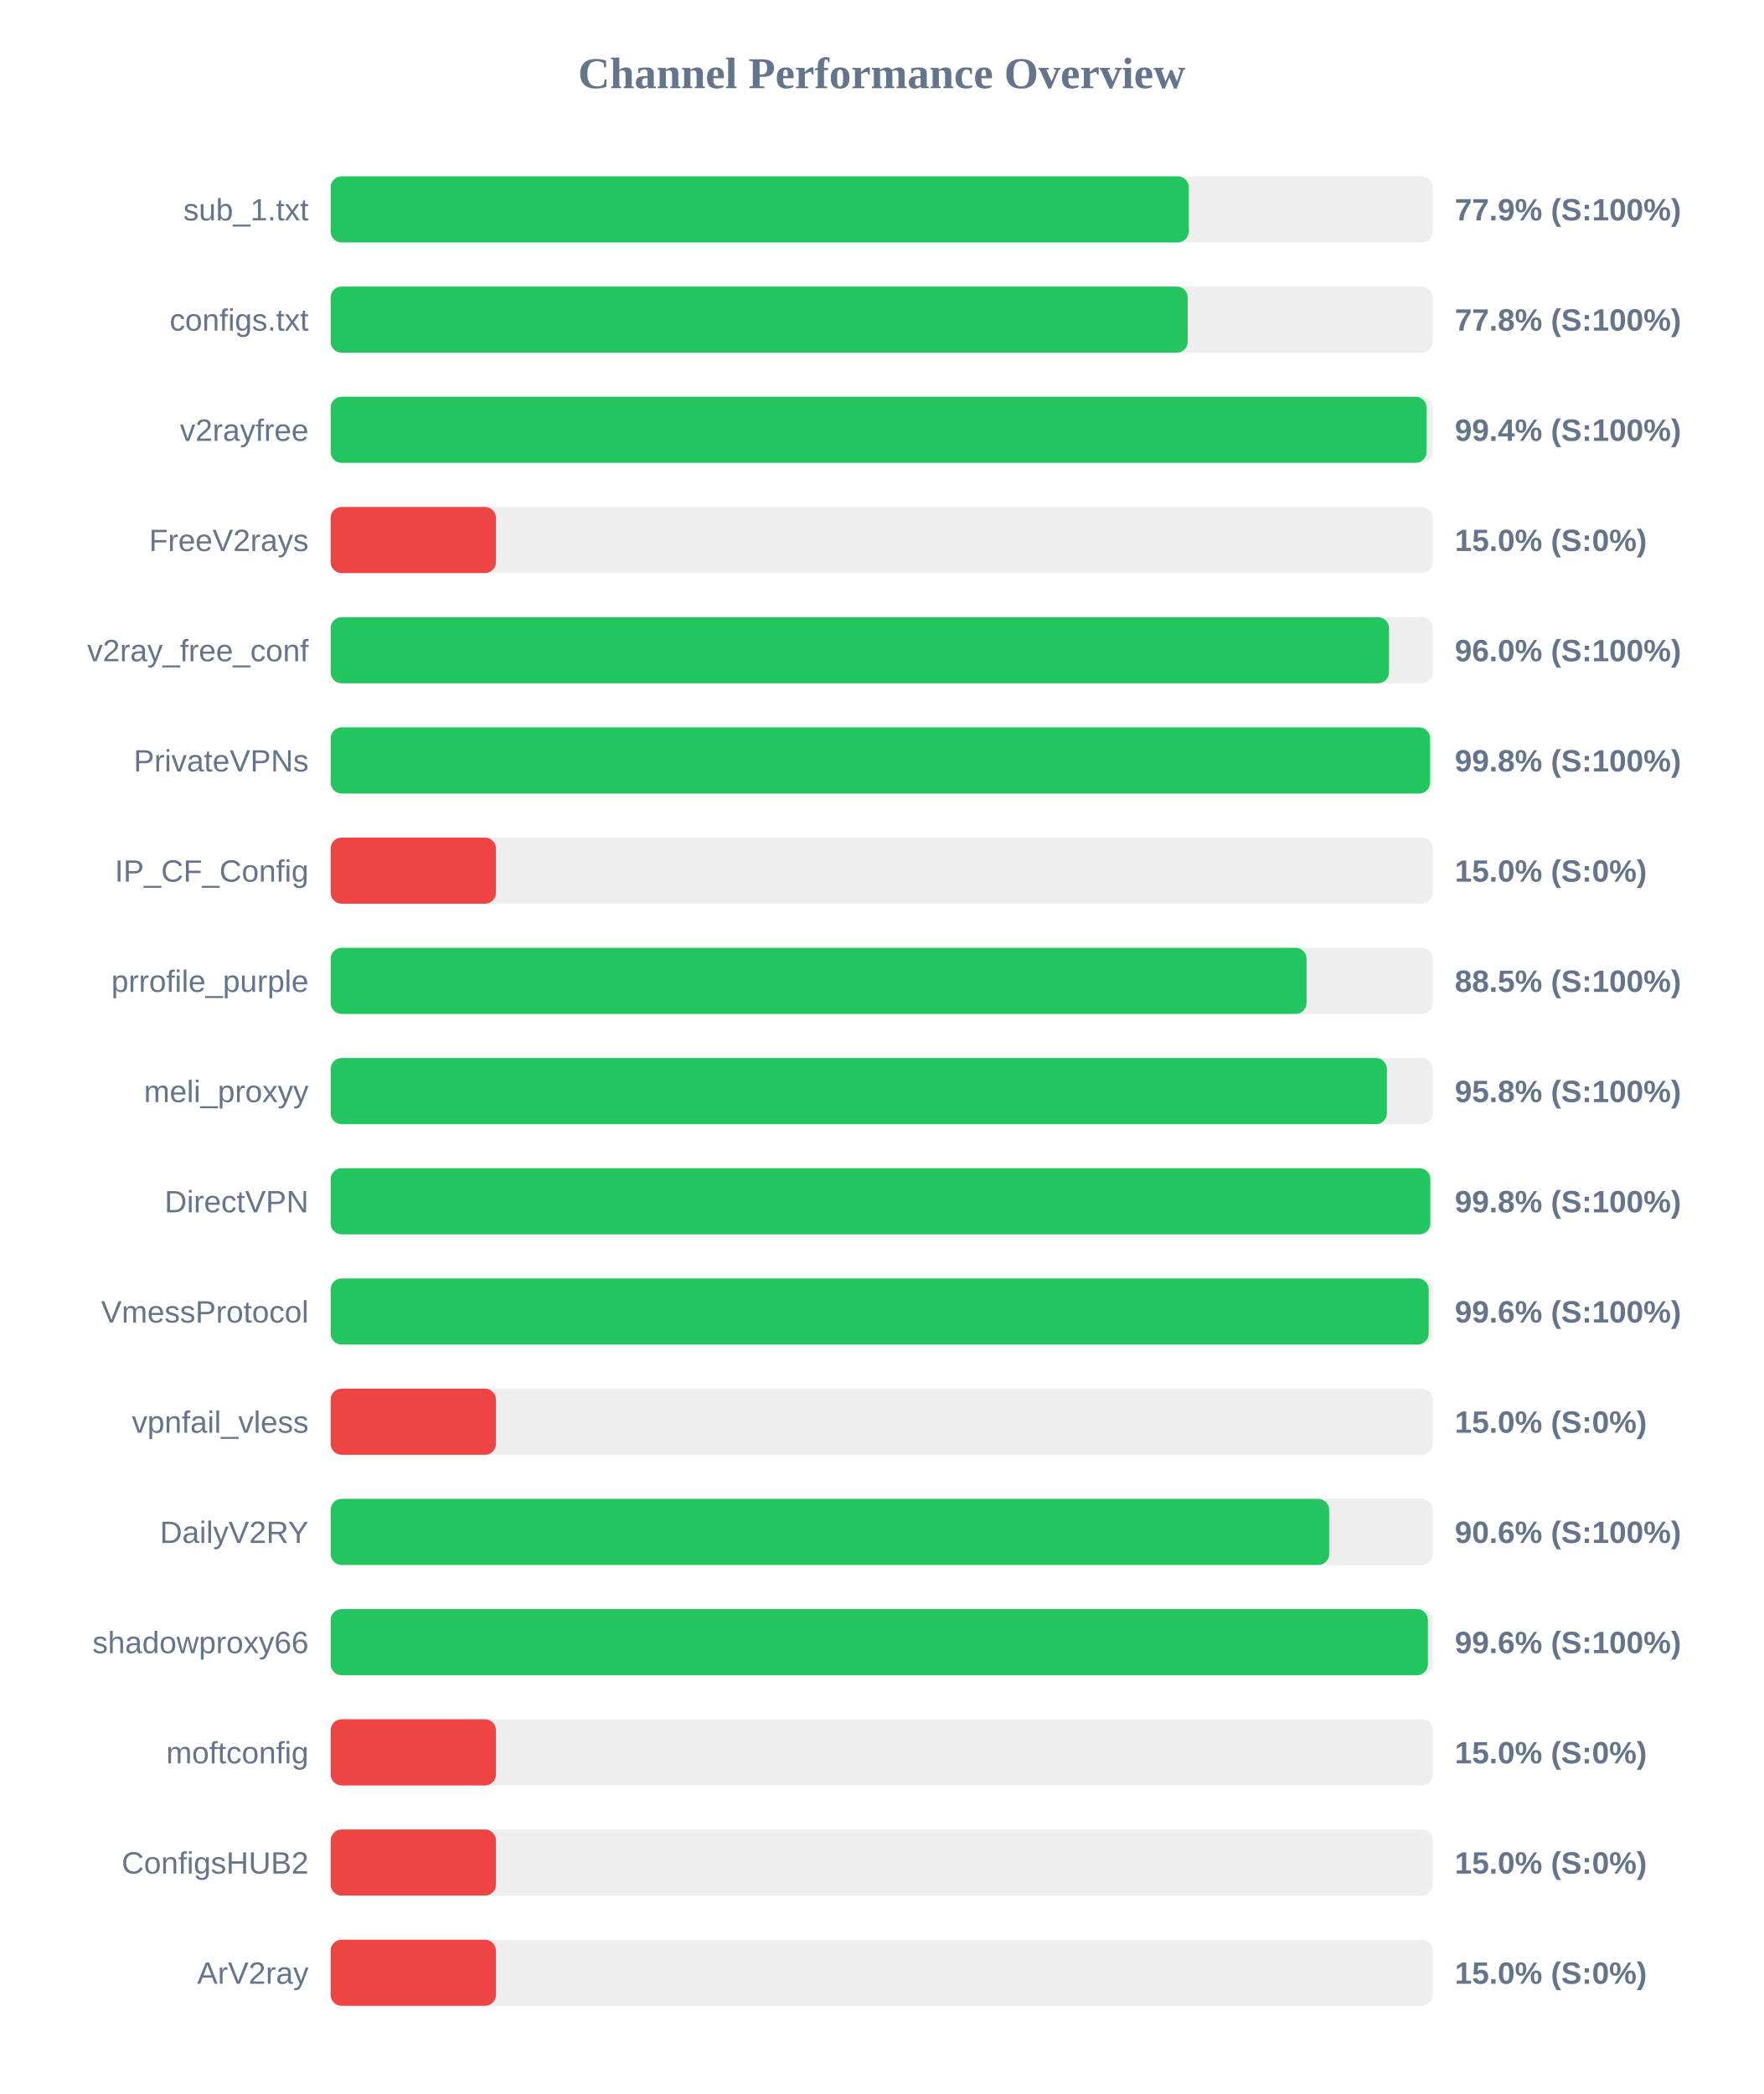
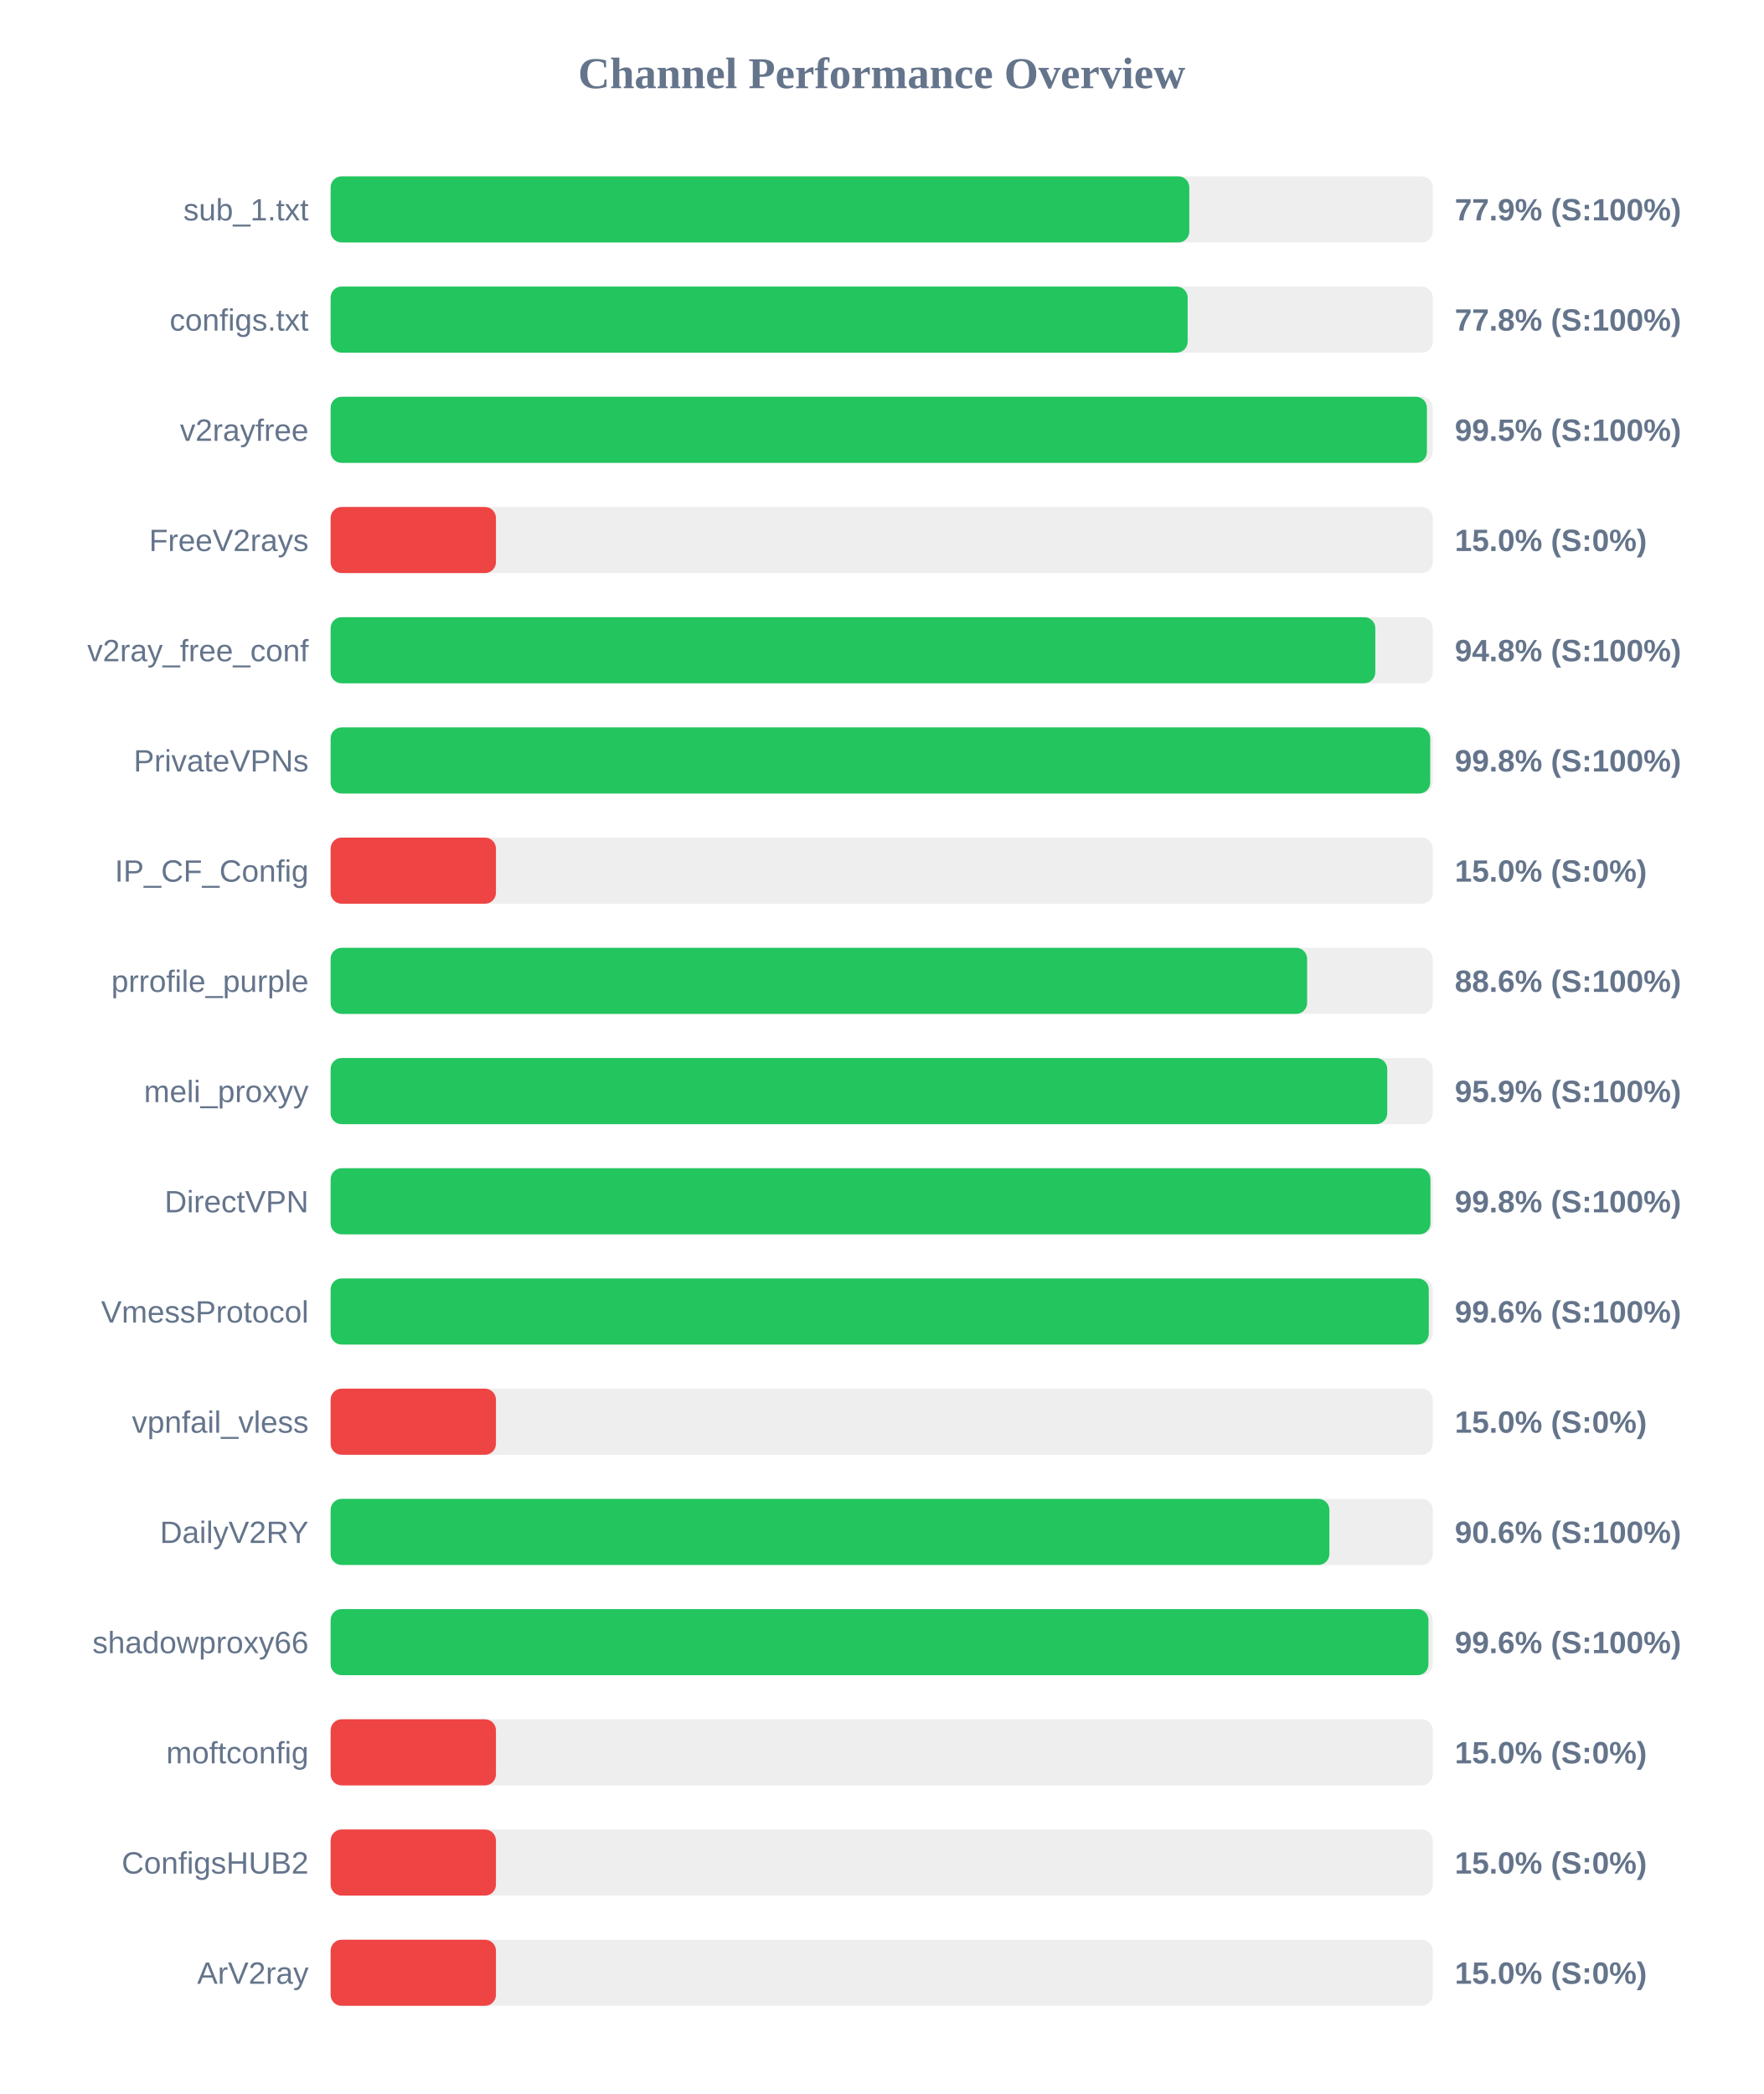
<svg xmlns="http://www.w3.org/2000/svg" width="800" height="950" version="1.1">
  <style>
        .row { font: 14px Arial; fill: #64748b; }
        .score { font: bold 14px Arial; fill: #64748b; }
    </style>
  <text x="400" y="40" text-anchor="middle" font-size="20px" font-weight="bold" fill="#64748b">Channel Performance Overview</text>
  <rect x="150" y="80" width="500" height="30" fill="#eee" rx="5" />
-   <rect x="150" y="80" width="389.3" height="30" fill="#22c55e" rx="5" />
+   <rect x="150" y="80" width="389.55" height="30" fill="#22c55e" rx="5" />
  <text x="140" y="100" text-anchor="end" class="row">sub_1.txt</text>
  <text x="660" y="100" text-anchor="start" class="score">77.9% (S:100%)</text>
  <rect x="150" y="130" width="500" height="30" fill="#eee" rx="5" />
-   <rect x="150" y="130" width="388.85" height="30" fill="#22c55e" rx="5" />
+   <rect x="150" y="130" width="388.8" height="30" fill="#22c55e" rx="5" />
  <text x="140" y="150" text-anchor="end" class="row">configs.txt</text>
  <text x="660" y="150" text-anchor="start" class="score">77.8% (S:100%)</text>
  <rect x="150" y="180" width="500" height="30" fill="#eee" rx="5" />
-   <rect x="150" y="180" width="497.2" height="30" fill="#22c55e" rx="5" />
+   <rect x="150" y="180" width="497.35" height="30" fill="#22c55e" rx="5" />
  <text x="140" y="200" text-anchor="end" class="row">v2rayfree</text>
-   <text x="660" y="200" text-anchor="start" class="score">99.4% (S:100%)</text>
+   <text x="660" y="200" text-anchor="start" class="score">99.5% (S:100%)</text>
  <rect x="150" y="230" width="500" height="30" fill="#eee" rx="5" />
  <rect x="150" y="230" width="75.0" height="30" fill="#ef4444" rx="5" />
  <text x="140" y="250" text-anchor="end" class="row">FreeV2rays</text>
  <text x="660" y="250" text-anchor="start" class="score">15.0% (S:0%)</text>
  <rect x="150" y="280" width="500" height="30" fill="#eee" rx="5" />
-   <rect x="150" y="280" width="480.15" height="30" fill="#22c55e" rx="5" />
+   <rect x="150" y="280" width="473.95" height="30" fill="#22c55e" rx="5" />
  <text x="140" y="300" text-anchor="end" class="row">v2ray_free_conf</text>
-   <text x="660" y="300" text-anchor="start" class="score">96.0% (S:100%)</text>
+   <text x="660" y="300" text-anchor="start" class="score">94.8% (S:100%)</text>
  <rect x="150" y="330" width="500" height="30" fill="#eee" rx="5" />
-   <rect x="150" y="330" width="498.8" height="30" fill="#22c55e" rx="5" />
+   <rect x="150" y="330" width="498.85" height="30" fill="#22c55e" rx="5" />
  <text x="140" y="350" text-anchor="end" class="row">PrivateVPNs</text>
  <text x="660" y="350" text-anchor="start" class="score">99.8% (S:100%)</text>
  <rect x="150" y="380" width="500" height="30" fill="#eee" rx="5" />
  <rect x="150" y="380" width="75.0" height="30" fill="#ef4444" rx="5" />
  <text x="140" y="400" text-anchor="end" class="row">IP_CF_Config</text>
  <text x="660" y="400" text-anchor="start" class="score">15.0% (S:0%)</text>
  <rect x="150" y="430" width="500" height="30" fill="#eee" rx="5" />
-   <rect x="150" y="430" width="442.75" height="30" fill="#22c55e" rx="5" />
+   <rect x="150" y="430" width="443.0" height="30" fill="#22c55e" rx="5" />
  <text x="140" y="450" text-anchor="end" class="row">prrofile_purple</text>
-   <text x="660" y="450" text-anchor="start" class="score">88.5% (S:100%)</text>
+   <text x="660" y="450" text-anchor="start" class="score">88.6% (S:100%)</text>
  <rect x="150" y="480" width="500" height="30" fill="#eee" rx="5" />
-   <rect x="150" y="480" width="479.2" height="30" fill="#22c55e" rx="5" />
+   <rect x="150" y="480" width="479.35" height="30" fill="#22c55e" rx="5" />
  <text x="140" y="500" text-anchor="end" class="row">meli_proxyy</text>
-   <text x="660" y="500" text-anchor="start" class="score">95.8% (S:100%)</text>
+   <text x="660" y="500" text-anchor="start" class="score">95.9% (S:100%)</text>
  <rect x="150" y="530" width="500" height="30" fill="#eee" rx="5" />
-   <rect x="150" y="530" width="498.9" height="30" fill="#22c55e" rx="5" />
+   <rect x="150" y="530" width="498.95" height="30" fill="#22c55e" rx="5" />
  <text x="140" y="550" text-anchor="end" class="row">DirectVPN</text>
  <text x="660" y="550" text-anchor="start" class="score">99.8% (S:100%)</text>
  <rect x="150" y="580" width="500" height="30" fill="#eee" rx="5" />
-   <rect x="150" y="580" width="498.15" height="30" fill="#22c55e" rx="5" />
+   <rect x="150" y="580" width="498.2" height="30" fill="#22c55e" rx="5" />
  <text x="140" y="600" text-anchor="end" class="row">VmessProtocol</text>
  <text x="660" y="600" text-anchor="start" class="score">99.6% (S:100%)</text>
  <rect x="150" y="630" width="500" height="30" fill="#eee" rx="5" />
  <rect x="150" y="630" width="75.0" height="30" fill="#ef4444" rx="5" />
  <text x="140" y="650" text-anchor="end" class="row">vpnfail_vless</text>
  <text x="660" y="650" text-anchor="start" class="score">15.0% (S:0%)</text>
  <rect x="150" y="680" width="500" height="30" fill="#eee" rx="5" />
-   <rect x="150" y="680" width="453.0" height="30" fill="#22c55e" rx="5" />
+   <rect x="150" y="680" width="453.1" height="30" fill="#22c55e" rx="5" />
  <text x="140" y="700" text-anchor="end" class="row">DailyV2RY</text>
  <text x="660" y="700" text-anchor="start" class="score">90.6% (S:100%)</text>
  <rect x="150" y="730" width="500" height="30" fill="#eee" rx="5" />
-   <rect x="150" y="730" width="497.8" height="30" fill="#22c55e" rx="5" />
+   <rect x="150" y="730" width="498.05" height="30" fill="#22c55e" rx="5" />
  <text x="140" y="750" text-anchor="end" class="row">shadowproxy66</text>
  <text x="660" y="750" text-anchor="start" class="score">99.6% (S:100%)</text>
  <rect x="150" y="780" width="500" height="30" fill="#eee" rx="5" />
  <rect x="150" y="780" width="75.0" height="30" fill="#ef4444" rx="5" />
  <text x="140" y="800" text-anchor="end" class="row">moftconfig</text>
  <text x="660" y="800" text-anchor="start" class="score">15.0% (S:0%)</text>
  <rect x="150" y="830" width="500" height="30" fill="#eee" rx="5" />
  <rect x="150" y="830" width="75.0" height="30" fill="#ef4444" rx="5" />
  <text x="140" y="850" text-anchor="end" class="row">ConfigsHUB2</text>
  <text x="660" y="850" text-anchor="start" class="score">15.0% (S:0%)</text>
  <rect x="150" y="880" width="500" height="30" fill="#eee" rx="5" />
  <rect x="150" y="880" width="75.0" height="30" fill="#ef4444" rx="5" />
  <text x="140" y="900" text-anchor="end" class="row">ArV2ray</text>
  <text x="660" y="900" text-anchor="start" class="score">15.0% (S:0%)</text>
</svg>
